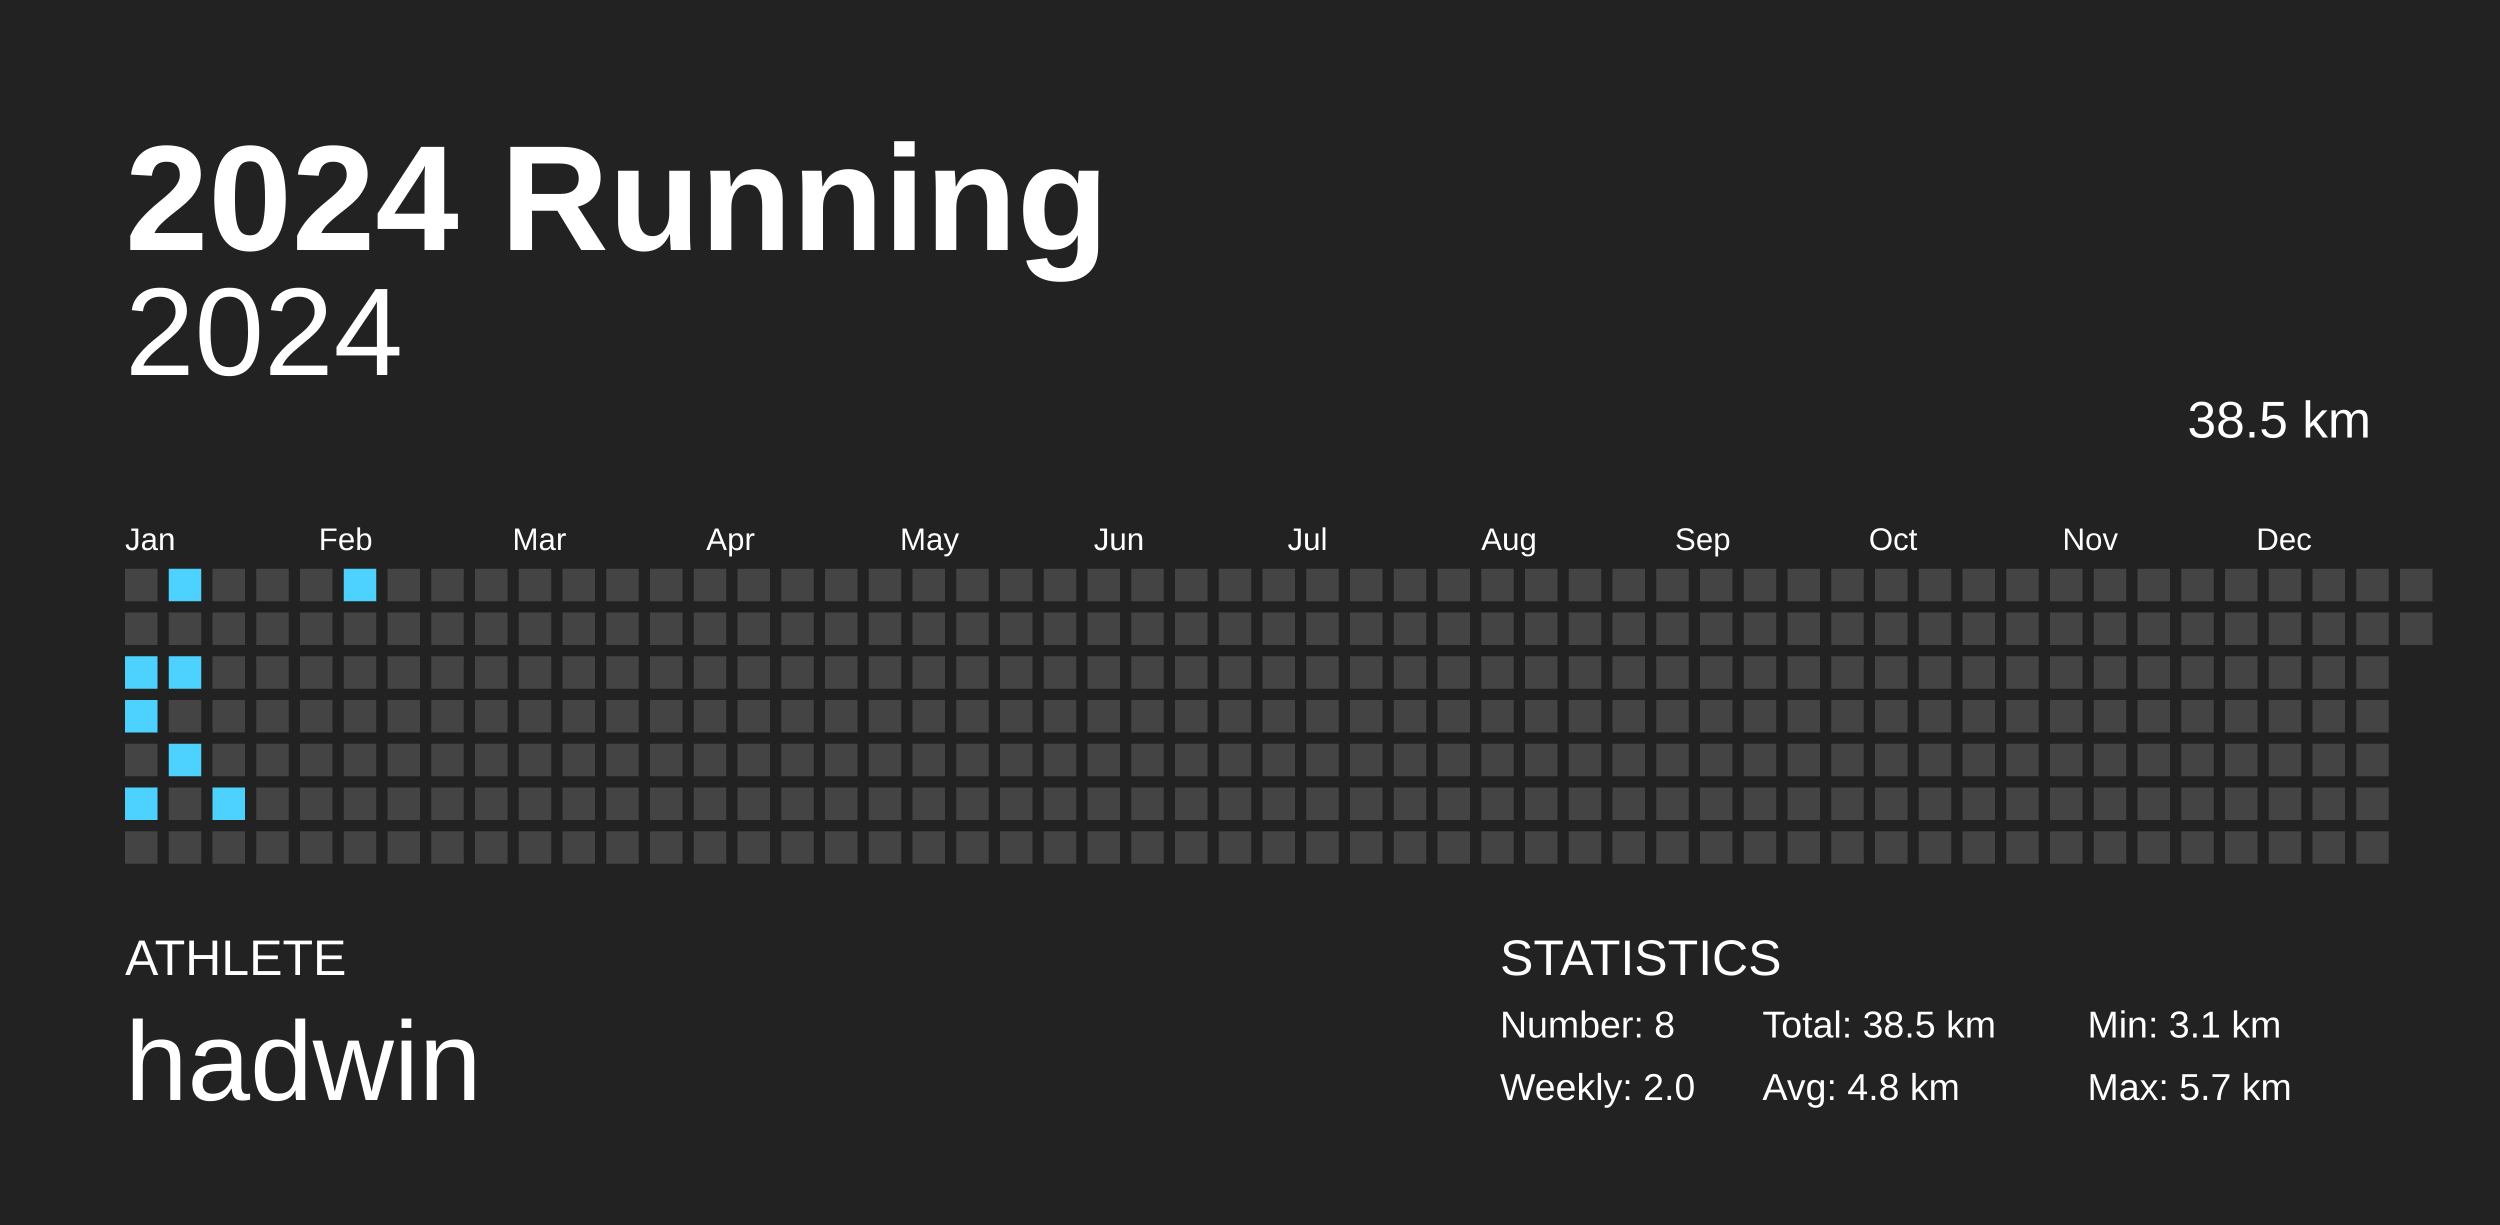
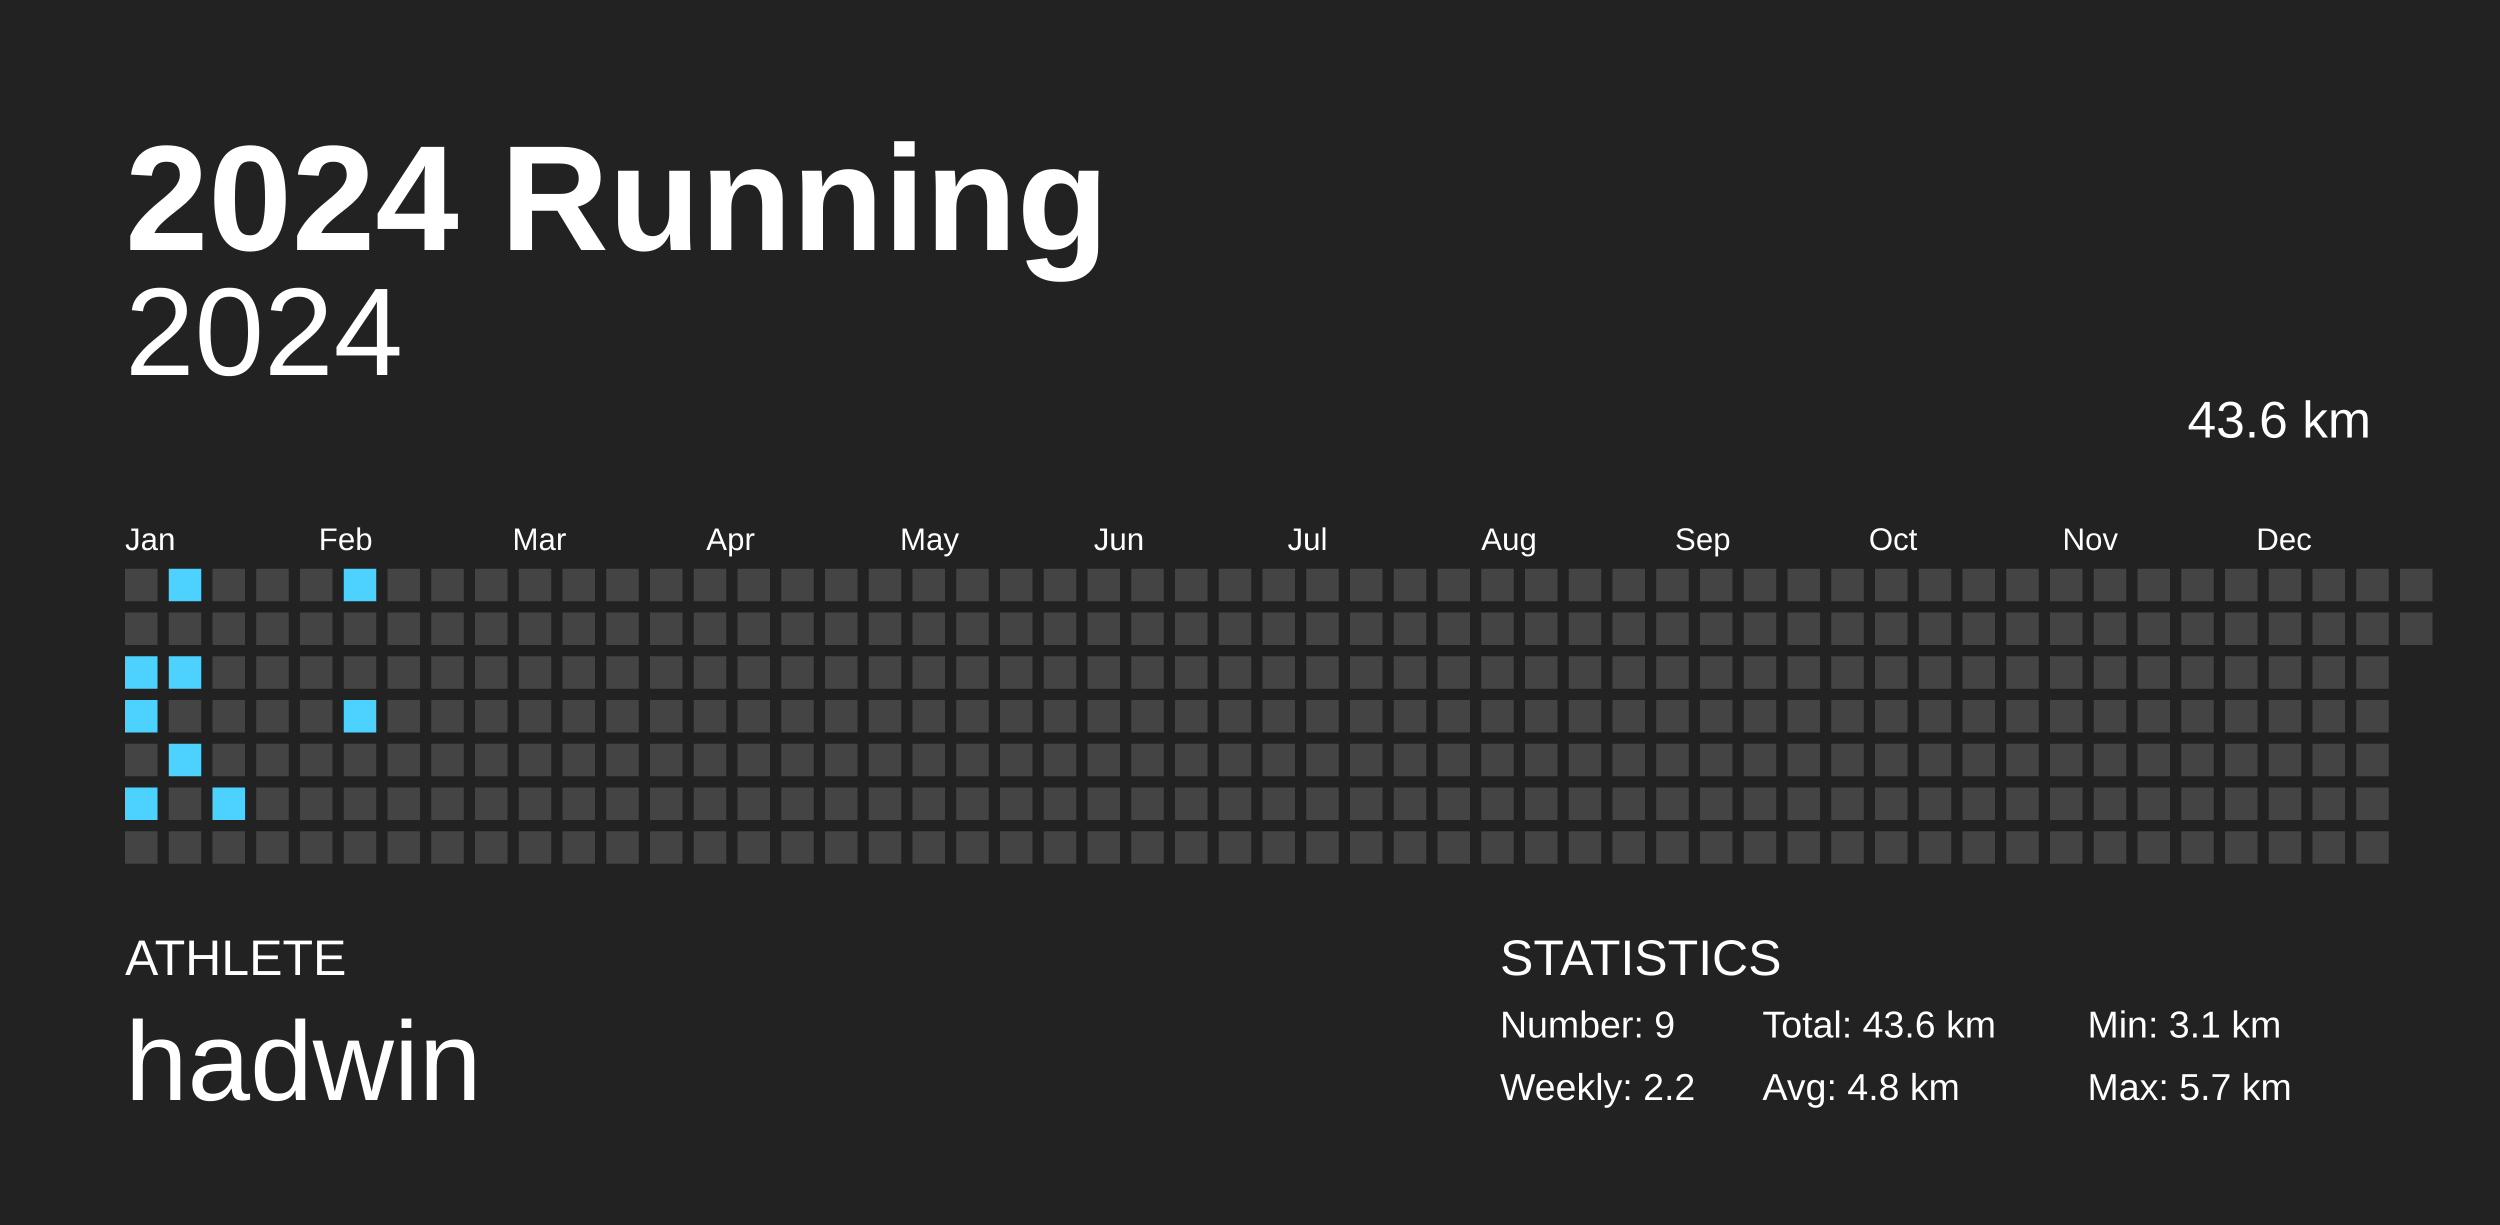
<svg xmlns="http://www.w3.org/2000/svg" baseProfile="full" height="98mm" version="1.1" viewBox="0,0,200,98" width="200mm">
  <defs />
  <rect fill="#222222" height="98" width="200" x="0" y="0" />
  <text fill="#FFFFFF" style="font-size:12px; font-family:Arial; font-weight:bold;" x="10" y="20">2024 Running</text>
  <text fill="#FFFFFF" style="font-size:4px; font-family:Arial" x="10" y="78">ATHLETE</text>
  <text fill="#FFFFFF" style="font-size:9px; font-family:Arial" x="10" y="88">hadwin</text>
  <text fill="#FFFFFF" style="font-size:4px; font-family:Arial" x="120" y="78">STATISTICS</text>
-   <text fill="#FFFFFF" style="font-size:3px; font-family:Arial" x="120" y="83">Number: 8</text>
-   <text fill="#FFFFFF" style="font-size:3px; font-family:Arial" x="120" y="88">Weekly: 2.0</text>
-   <text fill="#FFFFFF" style="font-size:3px; font-family:Arial" x="141" y="83">Total: 38.5 km</text>
+   <text fill="#FFFFFF" style="font-size:3px; font-family:Arial" x="120" y="83">Number: 9</text>
+   <text fill="#FFFFFF" style="font-size:3px; font-family:Arial" x="120" y="88">Weekly: 2.2</text>
+   <text fill="#FFFFFF" style="font-size:3px; font-family:Arial" x="141" y="83">Total: 43.6 km</text>
  <text fill="#FFFFFF" style="font-size:3px; font-family:Arial" x="141" y="88">Avg: 4.8 km</text>
  <text fill="#FFFFFF" style="font-size:3px; font-family:Arial" x="167" y="83">Min: 3.1 km</text>
  <text fill="#FFFFFF" style="font-size:3px; font-family:Arial" x="167" y="88">Max: 5.7 km</text>
  <text alignment-baseline="hanging" fill="#FFFFFF" style="font-size:10.0px; font-family:Arial;" x="10" y="30">2024</text>
-   <text alignment-baseline="hanging" fill="#FFFFFF" style="font-size:4.125px; font-family:Arial;" x="175" y="35">38.5 km</text>
+   <text alignment-baseline="hanging" fill="#FFFFFF" style="font-size:4.125px; font-family:Arial;" x="175" y="35">43.6 km</text>
  <text fill="#FFFFFF" style="font-size:2.5px; font-family:Arial" x="10.0" y="44">Jan</text>
  <text fill="#FFFFFF" style="font-size:2.5px; font-family:Arial" x="25.5" y="44">Feb</text>
  <text fill="#FFFFFF" style="font-size:2.5px; font-family:Arial" x="41.0" y="44">Mar</text>
  <text fill="#FFFFFF" style="font-size:2.5px; font-family:Arial" x="56.5" y="44">Apr</text>
  <text fill="#FFFFFF" style="font-size:2.5px; font-family:Arial" x="72.0" y="44">May</text>
  <text fill="#FFFFFF" style="font-size:2.5px; font-family:Arial" x="87.5" y="44">Jun</text>
  <text fill="#FFFFFF" style="font-size:2.5px; font-family:Arial" x="103.0" y="44">Jul</text>
  <text fill="#FFFFFF" style="font-size:2.5px; font-family:Arial" x="118.5" y="44">Aug</text>
  <text fill="#FFFFFF" style="font-size:2.5px; font-family:Arial" x="134.0" y="44">Sep</text>
  <text fill="#FFFFFF" style="font-size:2.5px; font-family:Arial" x="149.5" y="44">Oct</text>
  <text fill="#FFFFFF" style="font-size:2.5px; font-family:Arial" x="165.0" y="44">Nov</text>
  <text fill="#FFFFFF" style="font-size:2.5px; font-family:Arial" x="180.5" y="44">Dec</text>
  <rect fill="#444444" height="2.6" width="2.6" x="10.0" y="45.5" />
  <rect fill="#444444" height="2.6" width="2.6" x="10.0" y="49.0" />
  <rect fill="#4dd2ff" height="2.6" width="2.6" x="10.0" y="52.5" />
  <rect fill="#4dd2ff" height="2.6" width="2.6" x="10.0" y="56.0" />
  <rect fill="#444444" height="2.6" width="2.6" x="10.0" y="59.5" />
  <rect fill="#4dd2ff" height="2.6" width="2.6" x="10.0" y="63.0" />
  <rect fill="#444444" height="2.6" width="2.6" x="10.0" y="66.5" />
  <rect fill="#4dd2ff" height="2.6" width="2.6" x="13.5" y="45.5" />
  <rect fill="#444444" height="2.6" width="2.6" x="13.5" y="49.0" />
  <rect fill="#4dd2ff" height="2.6" width="2.6" x="13.5" y="52.5" />
  <rect fill="#444444" height="2.6" width="2.6" x="13.5" y="56.0" />
  <rect fill="#4dd2ff" height="2.6" width="2.6" x="13.5" y="59.5" />
  <rect fill="#444444" height="2.6" width="2.6" x="13.5" y="63.0" />
  <rect fill="#444444" height="2.6" width="2.6" x="13.5" y="66.5" />
  <rect fill="#444444" height="2.6" width="2.6" x="17.0" y="45.5" />
  <rect fill="#444444" height="2.6" width="2.6" x="17.0" y="49.0" />
  <rect fill="#444444" height="2.6" width="2.6" x="17.0" y="52.5" />
  <rect fill="#444444" height="2.6" width="2.6" x="17.0" y="56.0" />
  <rect fill="#444444" height="2.6" width="2.6" x="17.0" y="59.5" />
  <rect fill="#4dd2ff" height="2.6" width="2.6" x="17.0" y="63.0" />
  <rect fill="#444444" height="2.6" width="2.6" x="17.0" y="66.5" />
  <rect fill="#444444" height="2.6" width="2.6" x="20.5" y="45.5" />
  <rect fill="#444444" height="2.6" width="2.6" x="20.5" y="49.0" />
  <rect fill="#444444" height="2.6" width="2.6" x="20.5" y="52.5" />
  <rect fill="#444444" height="2.6" width="2.6" x="20.5" y="56.0" />
  <rect fill="#444444" height="2.6" width="2.6" x="20.5" y="59.5" />
  <rect fill="#444444" height="2.6" width="2.6" x="20.5" y="63.0" />
  <rect fill="#444444" height="2.6" width="2.6" x="20.5" y="66.5" />
  <rect fill="#444444" height="2.6" width="2.6" x="24.0" y="45.5" />
  <rect fill="#444444" height="2.6" width="2.6" x="24.0" y="49.0" />
  <rect fill="#444444" height="2.6" width="2.6" x="24.0" y="52.5" />
  <rect fill="#444444" height="2.6" width="2.6" x="24.0" y="56.0" />
  <rect fill="#444444" height="2.6" width="2.6" x="24.0" y="59.5" />
  <rect fill="#444444" height="2.6" width="2.6" x="24.0" y="63.0" />
  <rect fill="#444444" height="2.6" width="2.6" x="24.0" y="66.5" />
  <rect fill="#4dd2ff" height="2.6" width="2.6" x="27.5" y="45.5" />
  <rect fill="#444444" height="2.6" width="2.6" x="27.5" y="49.0" />
  <rect fill="#444444" height="2.6" width="2.6" x="27.5" y="52.5" />
-   <rect fill="#444444" height="2.6" width="2.6" x="27.5" y="56.0" />
+   <rect fill="#4dd2ff" height="2.6" width="2.6" x="27.5" y="56.0" />
  <rect fill="#444444" height="2.6" width="2.6" x="27.5" y="59.5" />
  <rect fill="#444444" height="2.6" width="2.6" x="27.5" y="63.0" />
  <rect fill="#444444" height="2.6" width="2.6" x="27.5" y="66.5" />
  <rect fill="#444444" height="2.6" width="2.6" x="31.0" y="45.5" />
  <rect fill="#444444" height="2.6" width="2.6" x="31.0" y="49.0" />
  <rect fill="#444444" height="2.6" width="2.6" x="31.0" y="52.5" />
  <rect fill="#444444" height="2.6" width="2.6" x="31.0" y="56.0" />
  <rect fill="#444444" height="2.6" width="2.6" x="31.0" y="59.5" />
  <rect fill="#444444" height="2.6" width="2.6" x="31.0" y="63.0" />
  <rect fill="#444444" height="2.6" width="2.6" x="31.0" y="66.5" />
  <rect fill="#444444" height="2.6" width="2.6" x="34.5" y="45.5" />
  <rect fill="#444444" height="2.6" width="2.6" x="34.5" y="49.0" />
  <rect fill="#444444" height="2.6" width="2.6" x="34.5" y="52.5" />
  <rect fill="#444444" height="2.6" width="2.6" x="34.5" y="56.0" />
  <rect fill="#444444" height="2.6" width="2.6" x="34.5" y="59.5" />
  <rect fill="#444444" height="2.6" width="2.6" x="34.5" y="63.0" />
  <rect fill="#444444" height="2.6" width="2.6" x="34.5" y="66.5" />
  <rect fill="#444444" height="2.6" width="2.6" x="38.0" y="45.5" />
  <rect fill="#444444" height="2.6" width="2.6" x="38.0" y="49.0" />
  <rect fill="#444444" height="2.6" width="2.6" x="38.0" y="52.5" />
  <rect fill="#444444" height="2.6" width="2.6" x="38.0" y="56.0" />
  <rect fill="#444444" height="2.6" width="2.6" x="38.0" y="59.5" />
  <rect fill="#444444" height="2.6" width="2.6" x="38.0" y="63.0" />
  <rect fill="#444444" height="2.6" width="2.6" x="38.0" y="66.5" />
  <rect fill="#444444" height="2.6" width="2.6" x="41.5" y="45.5" />
  <rect fill="#444444" height="2.6" width="2.6" x="41.5" y="49.0" />
  <rect fill="#444444" height="2.6" width="2.6" x="41.5" y="52.5" />
  <rect fill="#444444" height="2.6" width="2.6" x="41.5" y="56.0" />
  <rect fill="#444444" height="2.6" width="2.6" x="41.5" y="59.5" />
  <rect fill="#444444" height="2.6" width="2.6" x="41.5" y="63.0" />
  <rect fill="#444444" height="2.6" width="2.6" x="41.5" y="66.5" />
  <rect fill="#444444" height="2.6" width="2.6" x="45.0" y="45.5" />
  <rect fill="#444444" height="2.6" width="2.6" x="45.0" y="49.0" />
  <rect fill="#444444" height="2.6" width="2.6" x="45.0" y="52.5" />
  <rect fill="#444444" height="2.6" width="2.6" x="45.0" y="56.0" />
  <rect fill="#444444" height="2.6" width="2.6" x="45.0" y="59.5" />
  <rect fill="#444444" height="2.6" width="2.6" x="45.0" y="63.0" />
  <rect fill="#444444" height="2.6" width="2.6" x="45.0" y="66.5" />
  <rect fill="#444444" height="2.6" width="2.6" x="48.5" y="45.5" />
  <rect fill="#444444" height="2.6" width="2.6" x="48.5" y="49.0" />
  <rect fill="#444444" height="2.6" width="2.6" x="48.5" y="52.5" />
  <rect fill="#444444" height="2.6" width="2.6" x="48.5" y="56.0" />
  <rect fill="#444444" height="2.6" width="2.6" x="48.5" y="59.5" />
  <rect fill="#444444" height="2.6" width="2.6" x="48.5" y="63.0" />
  <rect fill="#444444" height="2.6" width="2.6" x="48.5" y="66.5" />
  <rect fill="#444444" height="2.6" width="2.6" x="52.0" y="45.5" />
  <rect fill="#444444" height="2.6" width="2.6" x="52.0" y="49.0" />
  <rect fill="#444444" height="2.6" width="2.6" x="52.0" y="52.5" />
  <rect fill="#444444" height="2.6" width="2.6" x="52.0" y="56.0" />
  <rect fill="#444444" height="2.6" width="2.6" x="52.0" y="59.5" />
  <rect fill="#444444" height="2.6" width="2.6" x="52.0" y="63.0" />
  <rect fill="#444444" height="2.6" width="2.6" x="52.0" y="66.5" />
  <rect fill="#444444" height="2.6" width="2.6" x="55.5" y="45.5" />
  <rect fill="#444444" height="2.6" width="2.6" x="55.5" y="49.0" />
  <rect fill="#444444" height="2.6" width="2.6" x="55.5" y="52.5" />
  <rect fill="#444444" height="2.6" width="2.6" x="55.5" y="56.0" />
  <rect fill="#444444" height="2.6" width="2.6" x="55.5" y="59.5" />
  <rect fill="#444444" height="2.6" width="2.6" x="55.5" y="63.0" />
  <rect fill="#444444" height="2.6" width="2.6" x="55.5" y="66.5" />
  <rect fill="#444444" height="2.6" width="2.6" x="59.0" y="45.5" />
  <rect fill="#444444" height="2.6" width="2.6" x="59.0" y="49.0" />
  <rect fill="#444444" height="2.6" width="2.6" x="59.0" y="52.5" />
  <rect fill="#444444" height="2.6" width="2.6" x="59.0" y="56.0" />
  <rect fill="#444444" height="2.6" width="2.6" x="59.0" y="59.5" />
  <rect fill="#444444" height="2.6" width="2.6" x="59.0" y="63.0" />
  <rect fill="#444444" height="2.6" width="2.6" x="59.0" y="66.5" />
  <rect fill="#444444" height="2.6" width="2.6" x="62.5" y="45.5" />
  <rect fill="#444444" height="2.6" width="2.6" x="62.5" y="49.0" />
  <rect fill="#444444" height="2.6" width="2.6" x="62.5" y="52.5" />
  <rect fill="#444444" height="2.6" width="2.6" x="62.5" y="56.0" />
  <rect fill="#444444" height="2.6" width="2.6" x="62.5" y="59.5" />
  <rect fill="#444444" height="2.6" width="2.6" x="62.5" y="63.0" />
  <rect fill="#444444" height="2.6" width="2.6" x="62.5" y="66.5" />
  <rect fill="#444444" height="2.6" width="2.6" x="66.0" y="45.5" />
  <rect fill="#444444" height="2.6" width="2.6" x="66.0" y="49.0" />
  <rect fill="#444444" height="2.6" width="2.6" x="66.0" y="52.5" />
  <rect fill="#444444" height="2.6" width="2.6" x="66.0" y="56.0" />
  <rect fill="#444444" height="2.6" width="2.6" x="66.0" y="59.5" />
  <rect fill="#444444" height="2.6" width="2.6" x="66.0" y="63.0" />
  <rect fill="#444444" height="2.6" width="2.6" x="66.0" y="66.5" />
  <rect fill="#444444" height="2.6" width="2.6" x="69.5" y="45.5" />
  <rect fill="#444444" height="2.6" width="2.6" x="69.5" y="49.0" />
  <rect fill="#444444" height="2.6" width="2.6" x="69.5" y="52.5" />
  <rect fill="#444444" height="2.6" width="2.6" x="69.5" y="56.0" />
  <rect fill="#444444" height="2.6" width="2.6" x="69.5" y="59.5" />
  <rect fill="#444444" height="2.6" width="2.6" x="69.5" y="63.0" />
  <rect fill="#444444" height="2.6" width="2.6" x="69.5" y="66.5" />
  <rect fill="#444444" height="2.6" width="2.6" x="73.0" y="45.5" />
  <rect fill="#444444" height="2.6" width="2.6" x="73.0" y="49.0" />
  <rect fill="#444444" height="2.6" width="2.6" x="73.0" y="52.5" />
  <rect fill="#444444" height="2.6" width="2.6" x="73.0" y="56.0" />
  <rect fill="#444444" height="2.6" width="2.6" x="73.0" y="59.5" />
  <rect fill="#444444" height="2.6" width="2.6" x="73.0" y="63.0" />
  <rect fill="#444444" height="2.6" width="2.6" x="73.0" y="66.5" />
  <rect fill="#444444" height="2.6" width="2.6" x="76.5" y="45.5" />
  <rect fill="#444444" height="2.6" width="2.6" x="76.5" y="49.0" />
  <rect fill="#444444" height="2.6" width="2.6" x="76.5" y="52.5" />
  <rect fill="#444444" height="2.6" width="2.6" x="76.5" y="56.0" />
  <rect fill="#444444" height="2.6" width="2.6" x="76.5" y="59.5" />
  <rect fill="#444444" height="2.6" width="2.6" x="76.5" y="63.0" />
  <rect fill="#444444" height="2.6" width="2.6" x="76.5" y="66.5" />
  <rect fill="#444444" height="2.6" width="2.6" x="80.0" y="45.5" />
  <rect fill="#444444" height="2.6" width="2.6" x="80.0" y="49.0" />
  <rect fill="#444444" height="2.6" width="2.6" x="80.0" y="52.5" />
  <rect fill="#444444" height="2.6" width="2.6" x="80.0" y="56.0" />
  <rect fill="#444444" height="2.6" width="2.6" x="80.0" y="59.5" />
  <rect fill="#444444" height="2.6" width="2.6" x="80.0" y="63.0" />
  <rect fill="#444444" height="2.6" width="2.6" x="80.0" y="66.5" />
  <rect fill="#444444" height="2.6" width="2.6" x="83.5" y="45.5" />
  <rect fill="#444444" height="2.6" width="2.6" x="83.5" y="49.0" />
  <rect fill="#444444" height="2.6" width="2.6" x="83.5" y="52.5" />
  <rect fill="#444444" height="2.6" width="2.6" x="83.5" y="56.0" />
  <rect fill="#444444" height="2.6" width="2.6" x="83.5" y="59.5" />
  <rect fill="#444444" height="2.6" width="2.6" x="83.5" y="63.0" />
  <rect fill="#444444" height="2.6" width="2.6" x="83.5" y="66.5" />
  <rect fill="#444444" height="2.6" width="2.6" x="87.0" y="45.5" />
  <rect fill="#444444" height="2.6" width="2.6" x="87.0" y="49.0" />
  <rect fill="#444444" height="2.6" width="2.6" x="87.0" y="52.5" />
  <rect fill="#444444" height="2.6" width="2.6" x="87.0" y="56.0" />
  <rect fill="#444444" height="2.6" width="2.6" x="87.0" y="59.5" />
  <rect fill="#444444" height="2.6" width="2.6" x="87.0" y="63.0" />
  <rect fill="#444444" height="2.6" width="2.6" x="87.0" y="66.5" />
  <rect fill="#444444" height="2.6" width="2.6" x="90.5" y="45.5" />
  <rect fill="#444444" height="2.6" width="2.6" x="90.5" y="49.0" />
  <rect fill="#444444" height="2.6" width="2.6" x="90.5" y="52.5" />
  <rect fill="#444444" height="2.6" width="2.6" x="90.5" y="56.0" />
  <rect fill="#444444" height="2.6" width="2.6" x="90.5" y="59.5" />
  <rect fill="#444444" height="2.6" width="2.6" x="90.5" y="63.0" />
  <rect fill="#444444" height="2.6" width="2.6" x="90.5" y="66.5" />
  <rect fill="#444444" height="2.6" width="2.6" x="94.0" y="45.5" />
  <rect fill="#444444" height="2.6" width="2.6" x="94.0" y="49.0" />
  <rect fill="#444444" height="2.6" width="2.6" x="94.0" y="52.5" />
  <rect fill="#444444" height="2.6" width="2.6" x="94.0" y="56.0" />
  <rect fill="#444444" height="2.6" width="2.6" x="94.0" y="59.5" />
  <rect fill="#444444" height="2.6" width="2.6" x="94.0" y="63.0" />
  <rect fill="#444444" height="2.6" width="2.6" x="94.0" y="66.5" />
  <rect fill="#444444" height="2.6" width="2.6" x="97.5" y="45.5" />
  <rect fill="#444444" height="2.6" width="2.6" x="97.5" y="49.0" />
  <rect fill="#444444" height="2.6" width="2.6" x="97.5" y="52.5" />
  <rect fill="#444444" height="2.6" width="2.6" x="97.5" y="56.0" />
  <rect fill="#444444" height="2.6" width="2.6" x="97.5" y="59.5" />
  <rect fill="#444444" height="2.6" width="2.6" x="97.5" y="63.0" />
  <rect fill="#444444" height="2.6" width="2.6" x="97.5" y="66.5" />
  <rect fill="#444444" height="2.6" width="2.6" x="101.0" y="45.5" />
  <rect fill="#444444" height="2.6" width="2.6" x="101.0" y="49.0" />
  <rect fill="#444444" height="2.6" width="2.6" x="101.0" y="52.5" />
  <rect fill="#444444" height="2.6" width="2.6" x="101.0" y="56.0" />
  <rect fill="#444444" height="2.6" width="2.6" x="101.0" y="59.5" />
  <rect fill="#444444" height="2.6" width="2.6" x="101.0" y="63.0" />
  <rect fill="#444444" height="2.6" width="2.6" x="101.0" y="66.5" />
  <rect fill="#444444" height="2.6" width="2.6" x="104.5" y="45.5" />
  <rect fill="#444444" height="2.6" width="2.6" x="104.5" y="49.0" />
  <rect fill="#444444" height="2.6" width="2.6" x="104.5" y="52.5" />
  <rect fill="#444444" height="2.6" width="2.6" x="104.5" y="56.0" />
  <rect fill="#444444" height="2.6" width="2.6" x="104.5" y="59.5" />
  <rect fill="#444444" height="2.6" width="2.6" x="104.5" y="63.0" />
  <rect fill="#444444" height="2.6" width="2.6" x="104.5" y="66.5" />
  <rect fill="#444444" height="2.6" width="2.6" x="108.0" y="45.5" />
  <rect fill="#444444" height="2.6" width="2.6" x="108.0" y="49.0" />
  <rect fill="#444444" height="2.6" width="2.6" x="108.0" y="52.5" />
  <rect fill="#444444" height="2.6" width="2.6" x="108.0" y="56.0" />
  <rect fill="#444444" height="2.6" width="2.6" x="108.0" y="59.5" />
  <rect fill="#444444" height="2.6" width="2.6" x="108.0" y="63.0" />
  <rect fill="#444444" height="2.6" width="2.6" x="108.0" y="66.5" />
  <rect fill="#444444" height="2.6" width="2.6" x="111.5" y="45.5" />
  <rect fill="#444444" height="2.6" width="2.6" x="111.5" y="49.0" />
  <rect fill="#444444" height="2.6" width="2.6" x="111.5" y="52.5" />
  <rect fill="#444444" height="2.6" width="2.6" x="111.5" y="56.0" />
  <rect fill="#444444" height="2.6" width="2.6" x="111.5" y="59.5" />
  <rect fill="#444444" height="2.6" width="2.6" x="111.5" y="63.0" />
  <rect fill="#444444" height="2.6" width="2.6" x="111.5" y="66.5" />
  <rect fill="#444444" height="2.6" width="2.6" x="115.0" y="45.5" />
  <rect fill="#444444" height="2.6" width="2.6" x="115.0" y="49.0" />
  <rect fill="#444444" height="2.6" width="2.6" x="115.0" y="52.5" />
  <rect fill="#444444" height="2.6" width="2.6" x="115.0" y="56.0" />
  <rect fill="#444444" height="2.6" width="2.6" x="115.0" y="59.5" />
  <rect fill="#444444" height="2.6" width="2.6" x="115.0" y="63.0" />
  <rect fill="#444444" height="2.6" width="2.6" x="115.0" y="66.5" />
  <rect fill="#444444" height="2.6" width="2.6" x="118.5" y="45.5" />
  <rect fill="#444444" height="2.6" width="2.6" x="118.5" y="49.0" />
  <rect fill="#444444" height="2.6" width="2.6" x="118.5" y="52.5" />
  <rect fill="#444444" height="2.6" width="2.6" x="118.5" y="56.0" />
  <rect fill="#444444" height="2.6" width="2.6" x="118.5" y="59.5" />
  <rect fill="#444444" height="2.6" width="2.6" x="118.5" y="63.0" />
  <rect fill="#444444" height="2.6" width="2.6" x="118.5" y="66.5" />
  <rect fill="#444444" height="2.6" width="2.6" x="122.0" y="45.5" />
  <rect fill="#444444" height="2.6" width="2.6" x="122.0" y="49.0" />
  <rect fill="#444444" height="2.6" width="2.6" x="122.0" y="52.5" />
  <rect fill="#444444" height="2.6" width="2.6" x="122.0" y="56.0" />
  <rect fill="#444444" height="2.6" width="2.6" x="122.0" y="59.5" />
  <rect fill="#444444" height="2.6" width="2.6" x="122.0" y="63.0" />
  <rect fill="#444444" height="2.6" width="2.6" x="122.0" y="66.5" />
  <rect fill="#444444" height="2.6" width="2.6" x="125.5" y="45.5" />
  <rect fill="#444444" height="2.6" width="2.6" x="125.5" y="49.0" />
  <rect fill="#444444" height="2.6" width="2.6" x="125.5" y="52.5" />
  <rect fill="#444444" height="2.6" width="2.6" x="125.5" y="56.0" />
  <rect fill="#444444" height="2.6" width="2.6" x="125.5" y="59.5" />
  <rect fill="#444444" height="2.6" width="2.6" x="125.5" y="63.0" />
  <rect fill="#444444" height="2.6" width="2.6" x="125.5" y="66.5" />
  <rect fill="#444444" height="2.6" width="2.6" x="129.0" y="45.5" />
  <rect fill="#444444" height="2.6" width="2.6" x="129.0" y="49.0" />
  <rect fill="#444444" height="2.6" width="2.6" x="129.0" y="52.5" />
  <rect fill="#444444" height="2.6" width="2.6" x="129.0" y="56.0" />
  <rect fill="#444444" height="2.6" width="2.6" x="129.0" y="59.5" />
  <rect fill="#444444" height="2.6" width="2.6" x="129.0" y="63.0" />
  <rect fill="#444444" height="2.6" width="2.6" x="129.0" y="66.5" />
  <rect fill="#444444" height="2.6" width="2.6" x="132.5" y="45.5" />
  <rect fill="#444444" height="2.6" width="2.6" x="132.5" y="49.0" />
  <rect fill="#444444" height="2.6" width="2.6" x="132.5" y="52.5" />
  <rect fill="#444444" height="2.6" width="2.6" x="132.5" y="56.0" />
  <rect fill="#444444" height="2.6" width="2.6" x="132.5" y="59.5" />
  <rect fill="#444444" height="2.6" width="2.6" x="132.5" y="63.0" />
  <rect fill="#444444" height="2.6" width="2.6" x="132.5" y="66.5" />
  <rect fill="#444444" height="2.6" width="2.6" x="136.0" y="45.5" />
  <rect fill="#444444" height="2.6" width="2.6" x="136.0" y="49.0" />
  <rect fill="#444444" height="2.6" width="2.6" x="136.0" y="52.5" />
  <rect fill="#444444" height="2.6" width="2.6" x="136.0" y="56.0" />
  <rect fill="#444444" height="2.6" width="2.6" x="136.0" y="59.5" />
  <rect fill="#444444" height="2.6" width="2.6" x="136.0" y="63.0" />
  <rect fill="#444444" height="2.6" width="2.6" x="136.0" y="66.5" />
  <rect fill="#444444" height="2.6" width="2.6" x="139.5" y="45.5" />
  <rect fill="#444444" height="2.6" width="2.6" x="139.5" y="49.0" />
  <rect fill="#444444" height="2.6" width="2.6" x="139.5" y="52.5" />
  <rect fill="#444444" height="2.6" width="2.6" x="139.5" y="56.0" />
  <rect fill="#444444" height="2.6" width="2.6" x="139.5" y="59.5" />
  <rect fill="#444444" height="2.6" width="2.6" x="139.5" y="63.0" />
  <rect fill="#444444" height="2.6" width="2.6" x="139.5" y="66.5" />
  <rect fill="#444444" height="2.6" width="2.6" x="143.0" y="45.5" />
  <rect fill="#444444" height="2.6" width="2.6" x="143.0" y="49.0" />
  <rect fill="#444444" height="2.6" width="2.6" x="143.0" y="52.5" />
  <rect fill="#444444" height="2.6" width="2.6" x="143.0" y="56.0" />
  <rect fill="#444444" height="2.6" width="2.6" x="143.0" y="59.5" />
  <rect fill="#444444" height="2.6" width="2.6" x="143.0" y="63.0" />
  <rect fill="#444444" height="2.6" width="2.6" x="143.0" y="66.5" />
  <rect fill="#444444" height="2.6" width="2.6" x="146.5" y="45.5" />
  <rect fill="#444444" height="2.6" width="2.6" x="146.5" y="49.0" />
  <rect fill="#444444" height="2.6" width="2.6" x="146.5" y="52.5" />
  <rect fill="#444444" height="2.6" width="2.6" x="146.5" y="56.0" />
  <rect fill="#444444" height="2.6" width="2.6" x="146.5" y="59.5" />
  <rect fill="#444444" height="2.6" width="2.6" x="146.5" y="63.0" />
  <rect fill="#444444" height="2.6" width="2.6" x="146.5" y="66.5" />
  <rect fill="#444444" height="2.6" width="2.6" x="150.0" y="45.5" />
  <rect fill="#444444" height="2.6" width="2.6" x="150.0" y="49.0" />
  <rect fill="#444444" height="2.6" width="2.6" x="150.0" y="52.5" />
  <rect fill="#444444" height="2.6" width="2.6" x="150.0" y="56.0" />
  <rect fill="#444444" height="2.6" width="2.6" x="150.0" y="59.5" />
  <rect fill="#444444" height="2.6" width="2.6" x="150.0" y="63.0" />
  <rect fill="#444444" height="2.6" width="2.6" x="150.0" y="66.5" />
  <rect fill="#444444" height="2.6" width="2.6" x="153.5" y="45.5" />
  <rect fill="#444444" height="2.6" width="2.6" x="153.5" y="49.0" />
  <rect fill="#444444" height="2.6" width="2.6" x="153.5" y="52.5" />
  <rect fill="#444444" height="2.6" width="2.6" x="153.5" y="56.0" />
  <rect fill="#444444" height="2.6" width="2.6" x="153.5" y="59.5" />
  <rect fill="#444444" height="2.6" width="2.6" x="153.5" y="63.0" />
  <rect fill="#444444" height="2.6" width="2.6" x="153.5" y="66.5" />
  <rect fill="#444444" height="2.6" width="2.6" x="157.0" y="45.5" />
  <rect fill="#444444" height="2.6" width="2.6" x="157.0" y="49.0" />
  <rect fill="#444444" height="2.6" width="2.6" x="157.0" y="52.5" />
  <rect fill="#444444" height="2.6" width="2.6" x="157.0" y="56.0" />
  <rect fill="#444444" height="2.6" width="2.6" x="157.0" y="59.5" />
  <rect fill="#444444" height="2.6" width="2.6" x="157.0" y="63.0" />
  <rect fill="#444444" height="2.6" width="2.6" x="157.0" y="66.5" />
  <rect fill="#444444" height="2.6" width="2.6" x="160.5" y="45.5" />
  <rect fill="#444444" height="2.6" width="2.6" x="160.5" y="49.0" />
  <rect fill="#444444" height="2.6" width="2.6" x="160.5" y="52.5" />
  <rect fill="#444444" height="2.6" width="2.6" x="160.5" y="56.0" />
  <rect fill="#444444" height="2.6" width="2.6" x="160.5" y="59.5" />
  <rect fill="#444444" height="2.6" width="2.6" x="160.5" y="63.0" />
  <rect fill="#444444" height="2.6" width="2.6" x="160.5" y="66.5" />
  <rect fill="#444444" height="2.6" width="2.6" x="164.0" y="45.5" />
  <rect fill="#444444" height="2.6" width="2.6" x="164.0" y="49.0" />
  <rect fill="#444444" height="2.6" width="2.6" x="164.0" y="52.5" />
  <rect fill="#444444" height="2.6" width="2.6" x="164.0" y="56.0" />
  <rect fill="#444444" height="2.6" width="2.6" x="164.0" y="59.5" />
  <rect fill="#444444" height="2.6" width="2.6" x="164.0" y="63.0" />
  <rect fill="#444444" height="2.6" width="2.6" x="164.0" y="66.5" />
  <rect fill="#444444" height="2.6" width="2.6" x="167.5" y="45.5" />
  <rect fill="#444444" height="2.6" width="2.6" x="167.5" y="49.0" />
  <rect fill="#444444" height="2.6" width="2.6" x="167.5" y="52.5" />
  <rect fill="#444444" height="2.6" width="2.6" x="167.5" y="56.0" />
  <rect fill="#444444" height="2.6" width="2.6" x="167.5" y="59.5" />
  <rect fill="#444444" height="2.6" width="2.6" x="167.5" y="63.0" />
  <rect fill="#444444" height="2.6" width="2.6" x="167.5" y="66.5" />
  <rect fill="#444444" height="2.6" width="2.6" x="171.0" y="45.5" />
  <rect fill="#444444" height="2.6" width="2.6" x="171.0" y="49.0" />
  <rect fill="#444444" height="2.6" width="2.6" x="171.0" y="52.5" />
  <rect fill="#444444" height="2.6" width="2.6" x="171.0" y="56.0" />
  <rect fill="#444444" height="2.6" width="2.6" x="171.0" y="59.5" />
  <rect fill="#444444" height="2.6" width="2.6" x="171.0" y="63.0" />
  <rect fill="#444444" height="2.6" width="2.6" x="171.0" y="66.5" />
  <rect fill="#444444" height="2.6" width="2.6" x="174.5" y="45.5" />
  <rect fill="#444444" height="2.6" width="2.6" x="174.5" y="49.0" />
  <rect fill="#444444" height="2.6" width="2.6" x="174.5" y="52.5" />
  <rect fill="#444444" height="2.6" width="2.6" x="174.5" y="56.0" />
  <rect fill="#444444" height="2.6" width="2.6" x="174.5" y="59.5" />
  <rect fill="#444444" height="2.6" width="2.6" x="174.5" y="63.0" />
  <rect fill="#444444" height="2.6" width="2.6" x="174.5" y="66.5" />
  <rect fill="#444444" height="2.6" width="2.6" x="178.0" y="45.5" />
  <rect fill="#444444" height="2.6" width="2.6" x="178.0" y="49.0" />
  <rect fill="#444444" height="2.6" width="2.6" x="178.0" y="52.5" />
  <rect fill="#444444" height="2.6" width="2.6" x="178.0" y="56.0" />
  <rect fill="#444444" height="2.6" width="2.6" x="178.0" y="59.5" />
  <rect fill="#444444" height="2.6" width="2.6" x="178.0" y="63.0" />
  <rect fill="#444444" height="2.6" width="2.6" x="178.0" y="66.5" />
  <rect fill="#444444" height="2.6" width="2.6" x="181.5" y="45.5" />
  <rect fill="#444444" height="2.6" width="2.6" x="181.5" y="49.0" />
  <rect fill="#444444" height="2.6" width="2.6" x="181.5" y="52.5" />
  <rect fill="#444444" height="2.6" width="2.6" x="181.5" y="56.0" />
  <rect fill="#444444" height="2.6" width="2.6" x="181.5" y="59.5" />
  <rect fill="#444444" height="2.6" width="2.6" x="181.5" y="63.0" />
  <rect fill="#444444" height="2.6" width="2.6" x="181.5" y="66.5" />
  <rect fill="#444444" height="2.6" width="2.6" x="185.0" y="45.5" />
  <rect fill="#444444" height="2.6" width="2.6" x="185.0" y="49.0" />
  <rect fill="#444444" height="2.6" width="2.6" x="185.0" y="52.5" />
  <rect fill="#444444" height="2.6" width="2.6" x="185.0" y="56.0" />
  <rect fill="#444444" height="2.6" width="2.6" x="185.0" y="59.5" />
  <rect fill="#444444" height="2.6" width="2.6" x="185.0" y="63.0" />
  <rect fill="#444444" height="2.6" width="2.6" x="185.0" y="66.5" />
  <rect fill="#444444" height="2.6" width="2.6" x="188.5" y="45.5" />
  <rect fill="#444444" height="2.6" width="2.6" x="188.5" y="49.0" />
  <rect fill="#444444" height="2.6" width="2.6" x="188.5" y="52.5" />
  <rect fill="#444444" height="2.6" width="2.6" x="188.5" y="56.0" />
  <rect fill="#444444" height="2.6" width="2.6" x="188.5" y="59.5" />
  <rect fill="#444444" height="2.6" width="2.6" x="188.5" y="63.0" />
  <rect fill="#444444" height="2.6" width="2.6" x="188.5" y="66.5" />
  <rect fill="#444444" height="2.6" width="2.6" x="192.0" y="45.5" />
  <rect fill="#444444" height="2.6" width="2.6" x="192.0" y="49.0" />
</svg>
